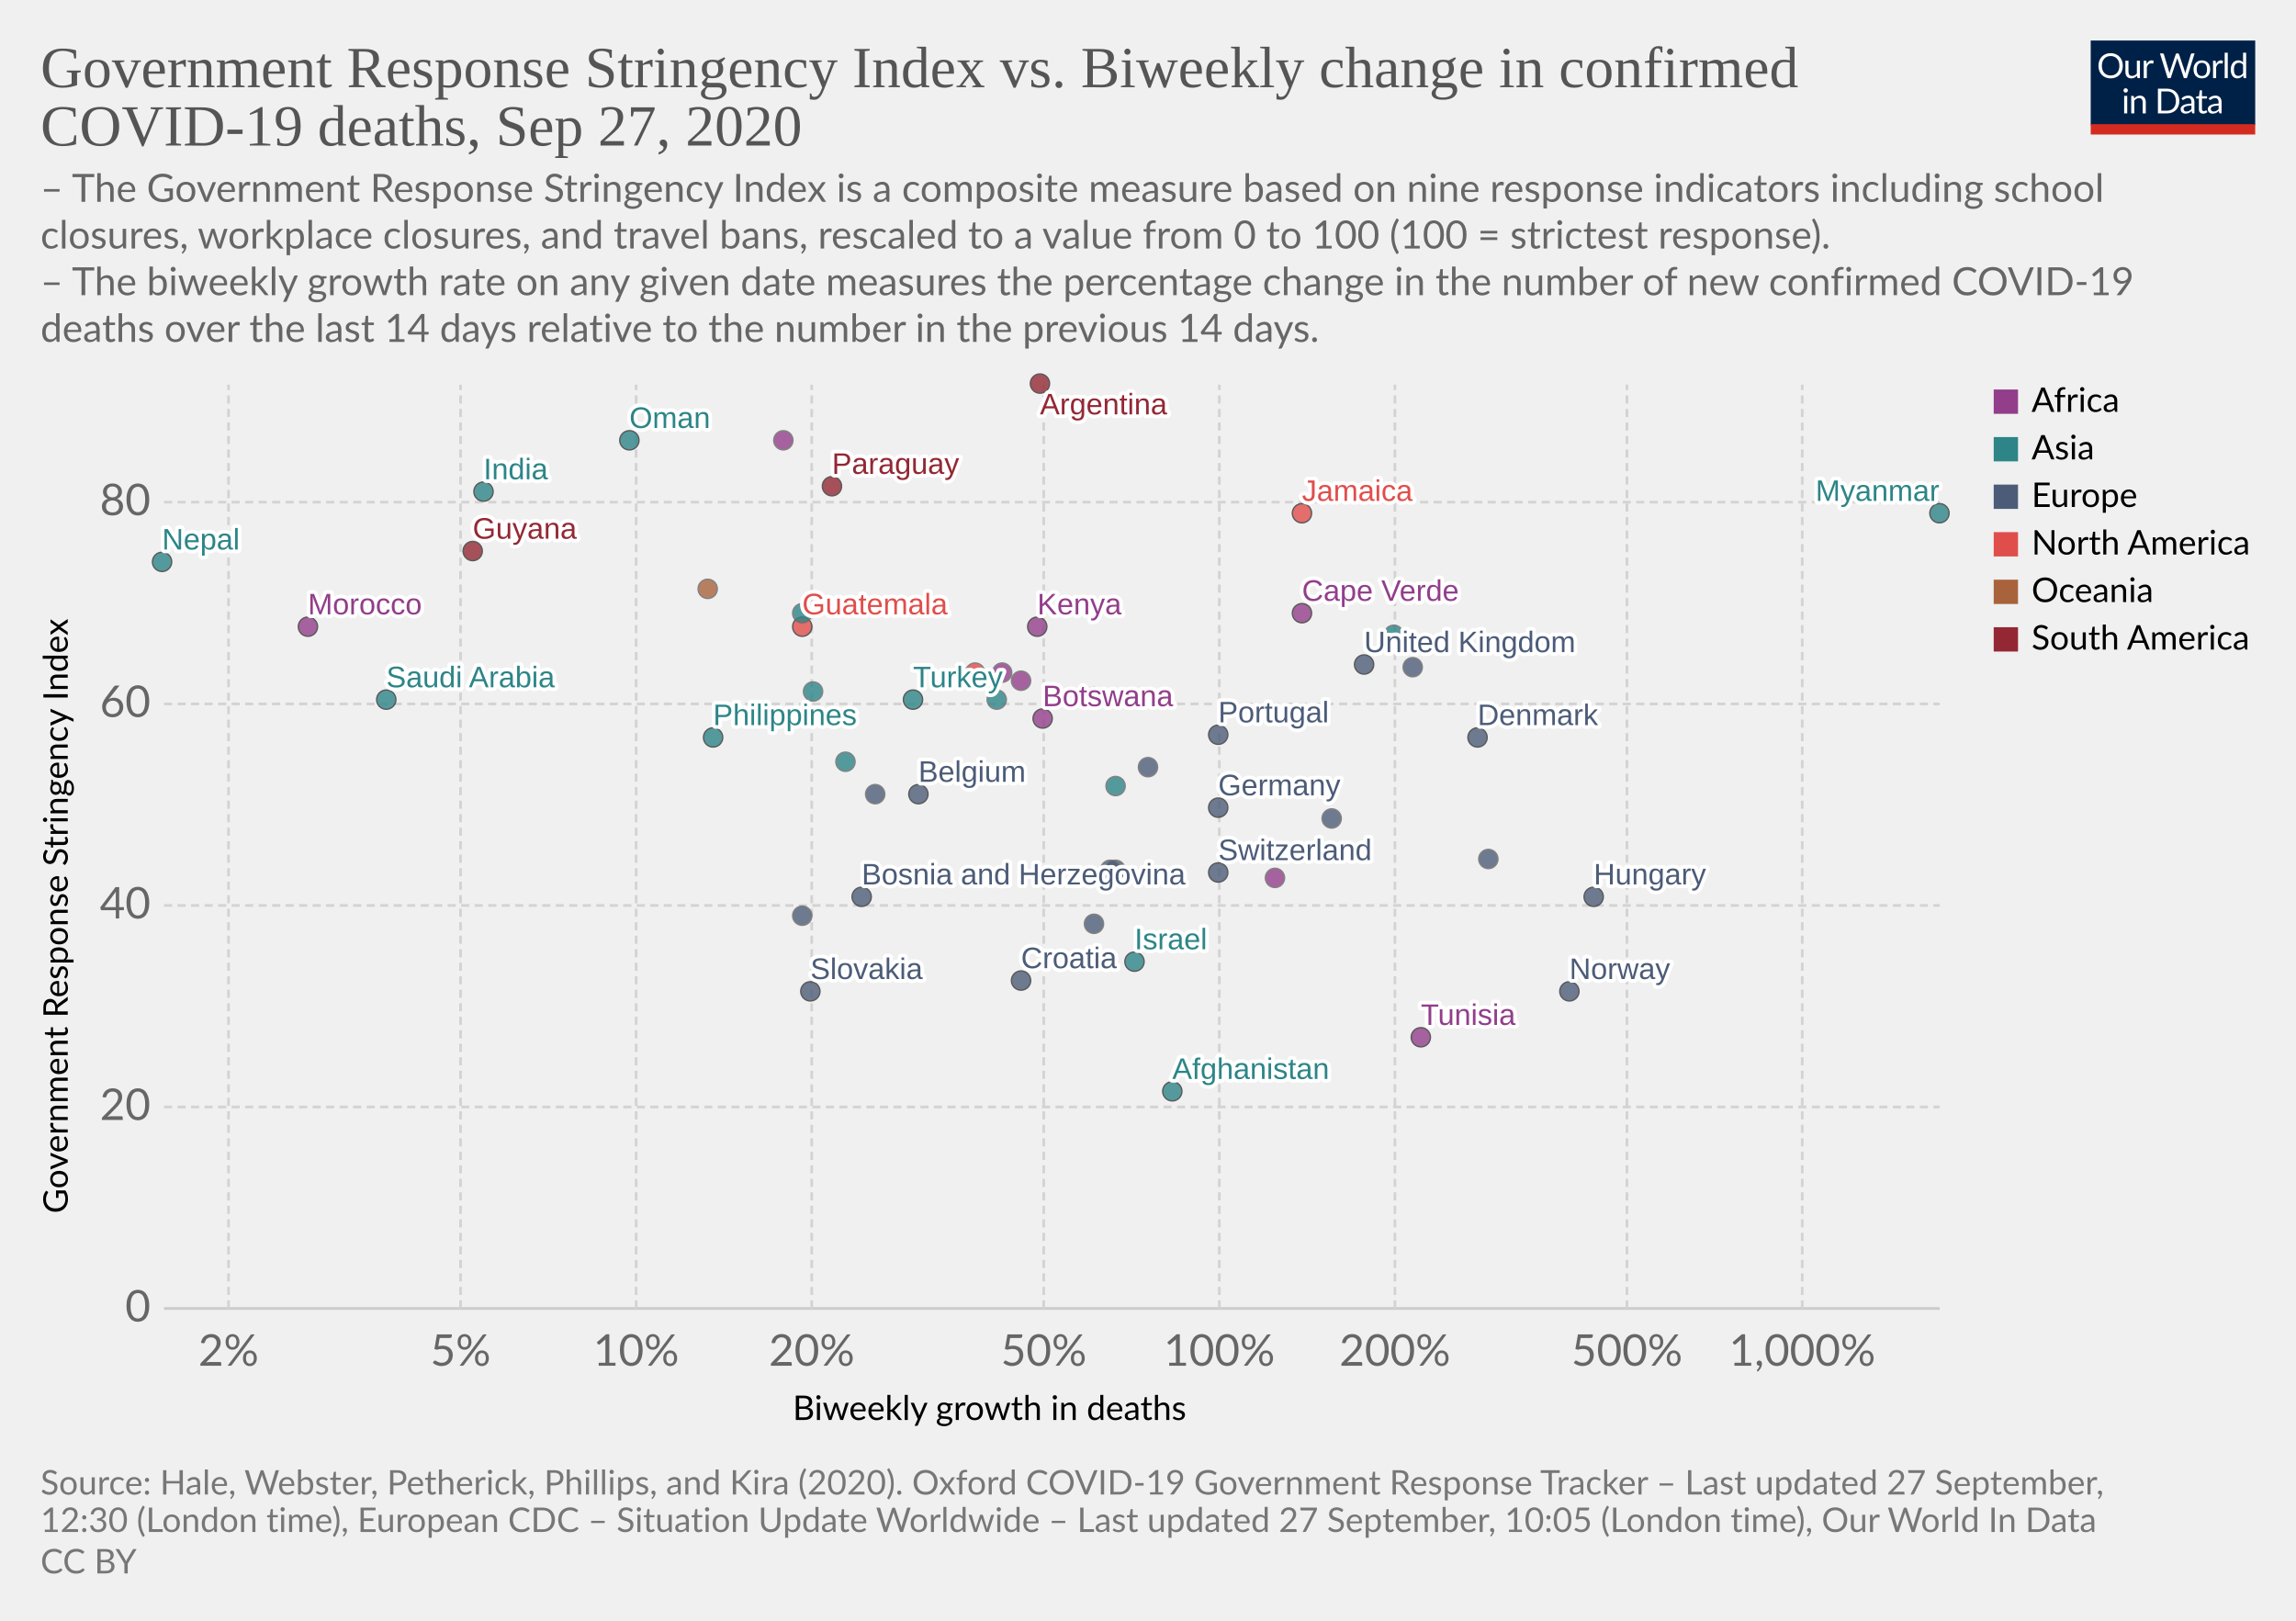
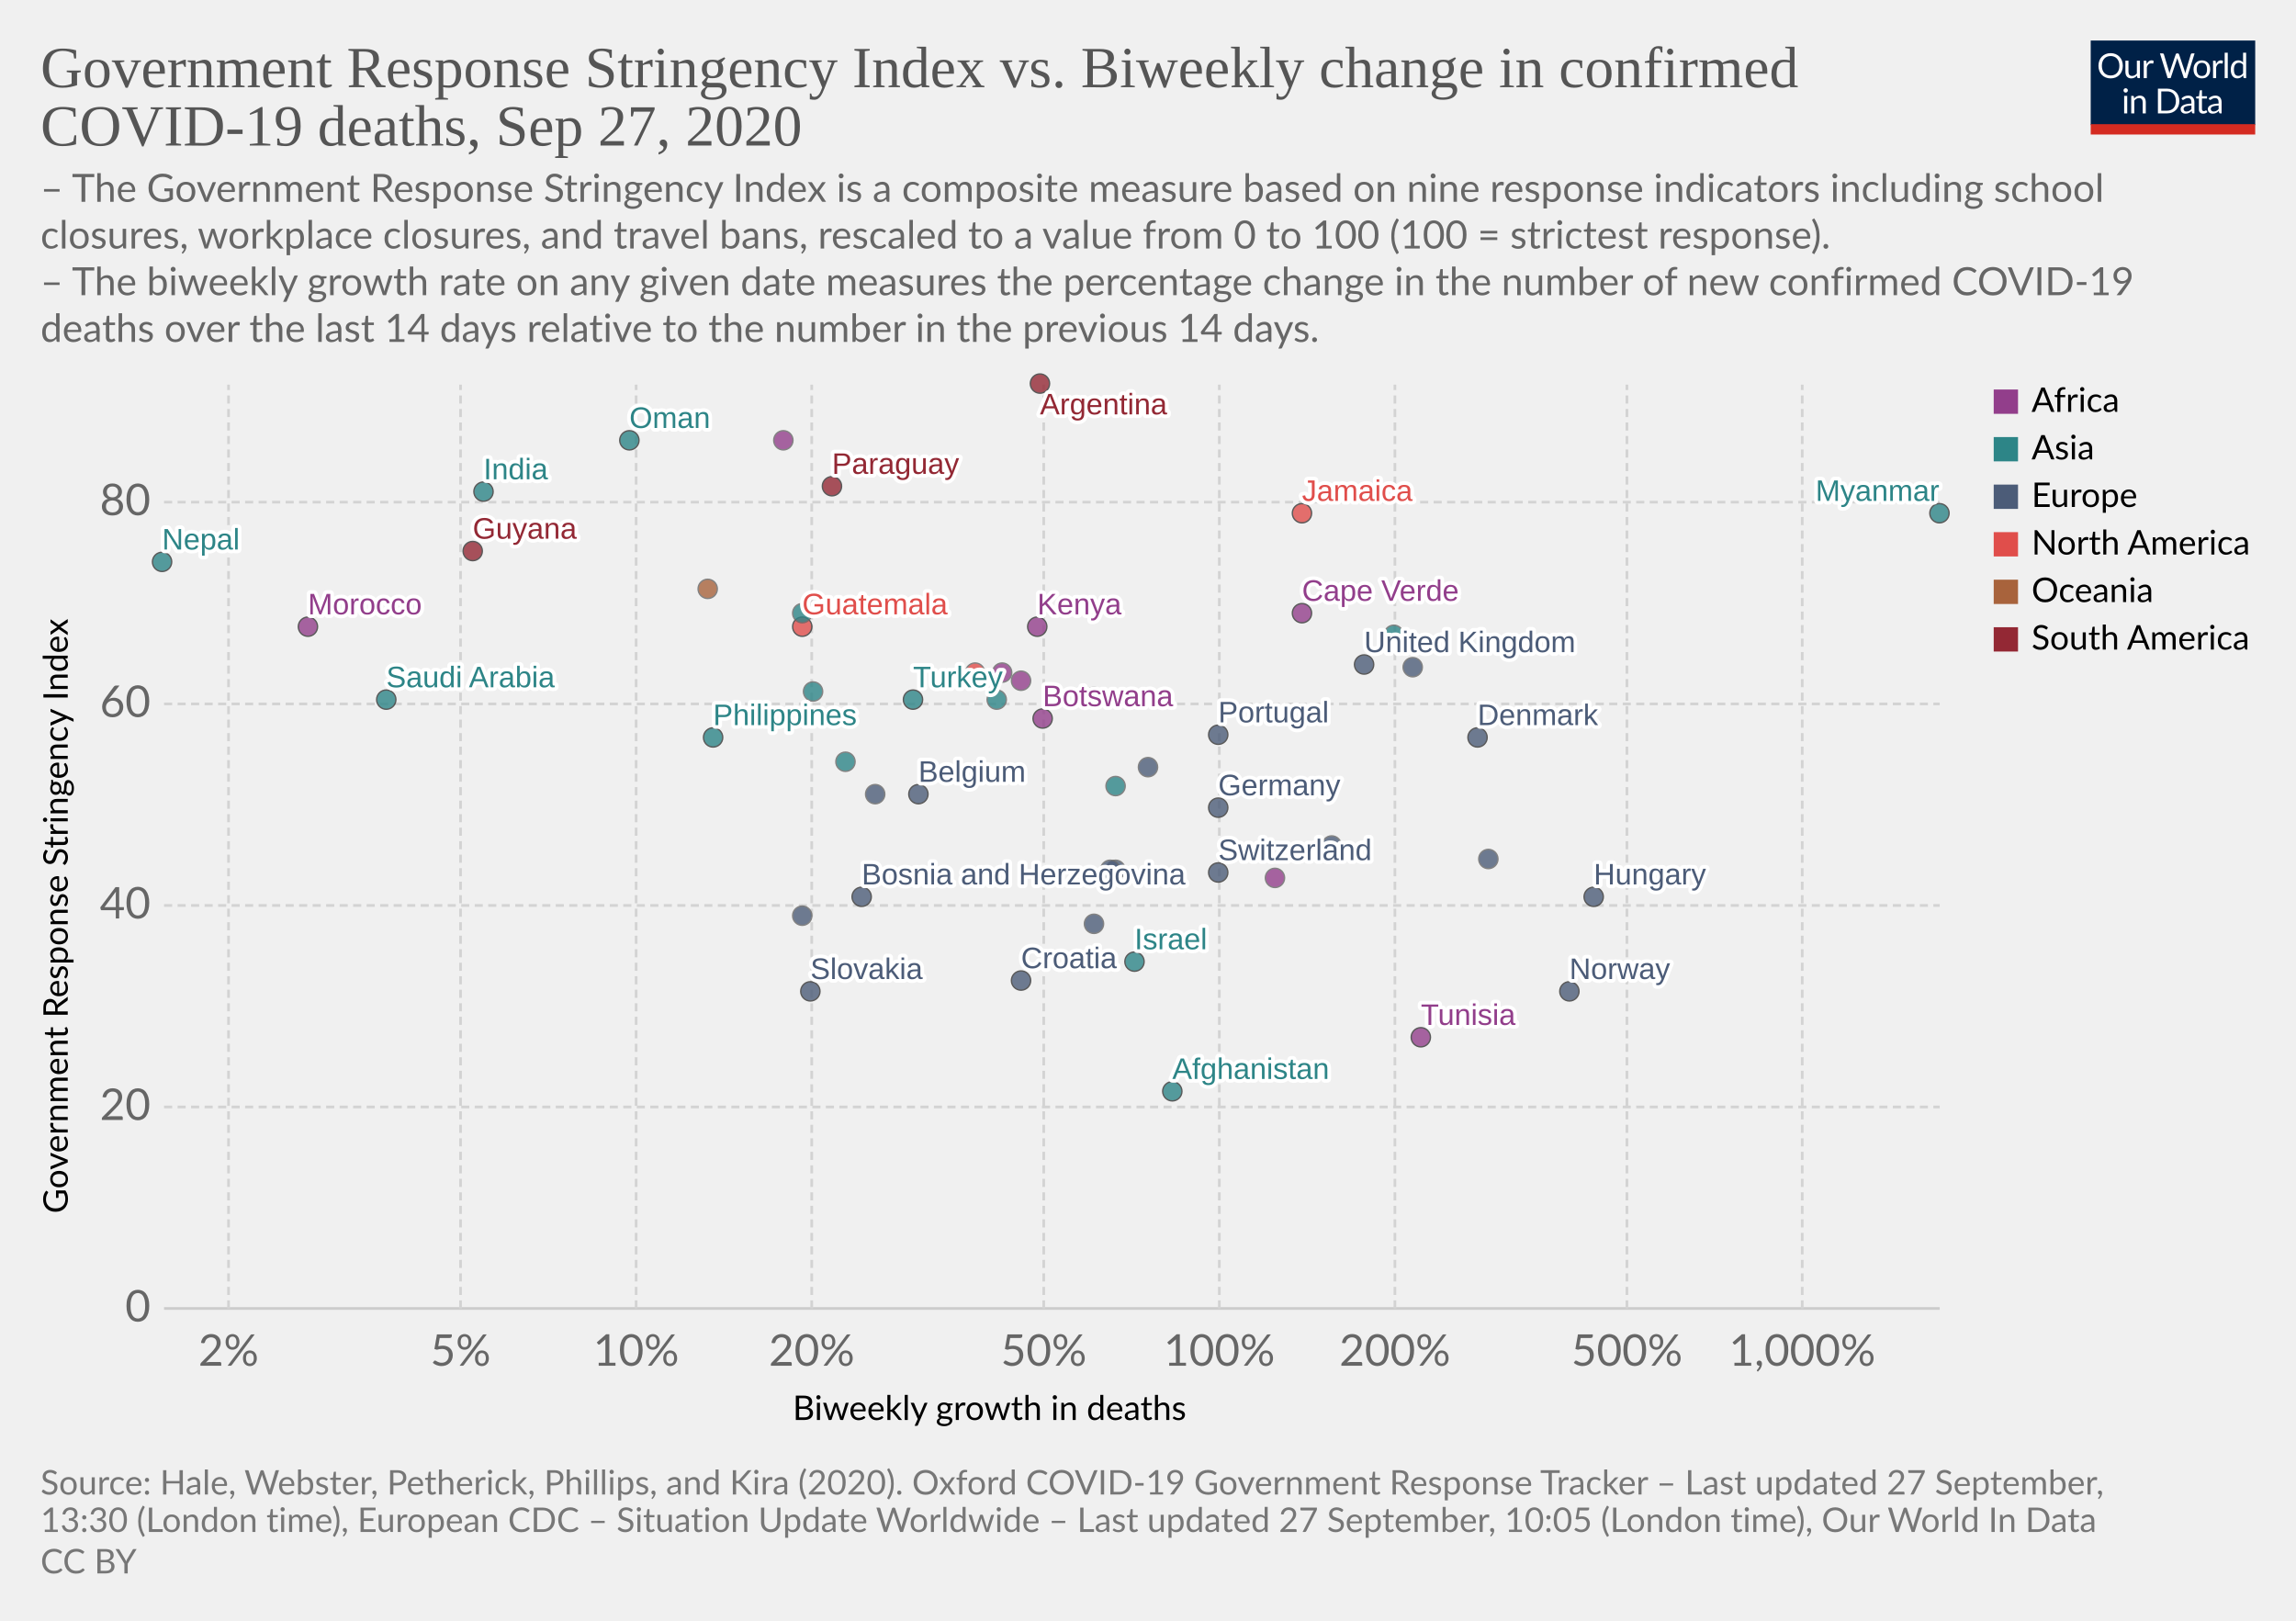
<svg xmlns="http://www.w3.org/2000/svg" version="1.1" style="background-color:#fff;-webkit-font-smoothing:antialiased" width="850" height="600" viewBox="0 0 850 600" font-family="Lato,'Helvetica Neue',Helvetica,Arial,sans-serif" font-size="18" text-rendering="optimizeLegibility">
  <g class="HeaderView">
    <g transform="matrix(.29 0 0 .29 774 15)">
      <svg width="210" height="120" viewBox="0 0 210 120" fill="none">
        <g clip-path="url(#clip0)">
          <path d="M0 0h210v107.89H0V0z" fill="#002147" />
          <path d="M40.98 32.25c0 2.36-.38 4.53-1.12 6.51a14.26 14.26 0 01-8.1 8.4c-1.9.78-4.02 1.17-6.34 1.17a16.6 16.6 0 01-6.33-1.17 14.31 14.31 0 01-8.08-8.4 18.29 18.29 0 01-1.12-6.51c0-2.36.38-4.53 1.12-6.5a14.32 14.32 0 018.07-8.44c1.92-.8 4.03-1.19 6.34-1.19 2.32 0 4.43.4 6.34 1.19 1.92.8 3.56 1.9 4.93 3.34a14.87 14.87 0 013.17 5.1 18.1 18.1 0 011.12 6.5zm-4.38 0c0-1.94-.26-3.68-.8-5.22a10.91 10.91 0 00-2.24-3.89 9.68 9.68 0 00-3.52-2.46 11.95 11.95 0 00-4.62-.86c-1.68 0-3.21.28-4.6.86a9.88 9.88 0 00-3.54 2.46 10.91 10.91 0 00-2.24 3.9c-.53 1.53-.8 3.27-.8 5.2 0 1.94.27 3.68.8 5.22a11.17 11.17 0 002.24 3.9 10.01 10.01 0 003.55 2.44c1.38.56 2.9.83 4.6.83 1.7 0 3.24-.27 4.61-.83a9.8 9.8 0 003.52-2.44 11.17 11.17 0 002.25-3.9c.53-1.54.8-3.28.8-5.21zm26.22-6.54V48H60.5c-.56 0-.9-.27-1.05-.81l-.31-2.4a12.45 12.45 0 01-3.26 2.6c-1.2.64-2.58.96-4.13.96-1.22 0-2.3-.2-3.24-.6a6.52 6.52 0 01-2.33-1.7 7.37 7.37 0 01-1.43-2.67c-.3-1.04-.46-2.2-.46-3.45V25.7h3.91v14.22c0 1.68.38 2.99 1.15 3.91.77.93 1.96 1.39 3.54 1.39 1.16 0 2.24-.27 3.23-.82a10.42 10.42 0 002.8-2.28V25.7h3.91zm8.61 4.47a9.94 9.94 0 012.6-3.56 5.64 5.64 0 013.76-1.3c.47 0 .92.05 1.34.15.44.1.83.27 1.17.49l-.3 2.92c-.09.37-.3.55-.66.55-.2 0-.5-.04-.9-.13a6.21 6.21 0 00-3.24.18c-.54.2-1.03.5-1.47.92-.42.4-.81.9-1.17 1.5-.33.58-.64 1.26-.92 2.02V48H67.7V25.71h2.25c.42 0 .72.08.88.25.16.16.27.44.33.83l.26 3.39zm61.16-13.7L122.75 48h-3.82l-7.99-24.05a21.95 21.95 0 01-.42-1.58 38.36 38.36 0 01-.44 1.58L102.05 48h-3.83L88.4 16.47h3.54c.38 0 .7.1.95.29.26.2.43.43.5.73l6.52 21.9c.1.4.2.83.28 1.28.1.46.2.94.29 1.46l.3-1.46c.12-.47.25-.9.38-1.27l7.41-21.91c.1-.25.26-.48.51-.69.27-.22.58-.33.95-.33h1.23c.38 0 .69.1.92.29.24.2.41.43.53.73l7.4 21.9a28.4 28.4 0 01.68 2.62 29.52 29.52 0 01.52-2.61l6.54-21.91c.07-.27.23-.5.48-.7.27-.21.58-.32.95-.32h3.32zm9.35 8.88c1.63 0 3.1.27 4.4.82a9.43 9.43 0 015.46 5.94c.5 1.4.74 2.98.74 4.73 0 1.76-.25 3.34-.74 4.75a9.43 9.43 0 01-5.46 5.92c-1.3.52-2.77.79-4.4.79-1.64 0-3.12-.27-4.44-.8a9.42 9.42 0 01-3.35-2.3c-.92-1-1.63-2.2-2.13-3.61-.49-1.41-.73-3-.73-4.75s.24-3.33.73-4.73c.5-1.43 1.2-2.64 2.13-3.63a9.4 9.4 0 013.35-2.31c1.32-.55 2.8-.82 4.44-.82zm0 19.89c2.2 0 3.84-.73 4.93-2.2 1.08-1.48 1.63-3.54 1.63-6.18 0-2.66-.55-4.72-1.63-6.2-1.09-1.49-2.73-2.23-4.93-2.23-1.12 0-2.09.2-2.93.57a5.7 5.7 0 00-2.06 1.65 7.5 7.5 0 00-1.24 2.67c-.26 1.04-.4 2.22-.4 3.54 0 2.64.55 4.7 1.64 6.18 1.1 1.47 2.76 2.2 4.99 2.2zm17.97-15.07a9.94 9.94 0 012.6-3.56 5.64 5.64 0 013.76-1.3c.47 0 .91.05 1.34.15.44.1.83.27 1.16.49l-.28 2.92c-.09.37-.31.55-.66.55-.2 0-.5-.04-.9-.13a6.2 6.2 0 00-3.24.18c-.54.2-1.03.5-1.47.92-.43.4-.82.9-1.17 1.5a13.1 13.1 0 00-.92 2.02V48h-3.94V25.71h2.24c.43 0 .72.08.88.25.17.16.28.44.33.83l.27 3.39zm15.04-14.59V48h-3.92V15.6h3.92zm19.55 15.43a6.22 6.22 0 00-2.38-2.05 6.7 6.7 0 00-2.86-.6c-2.07 0-3.66.75-4.77 2.23-1.12 1.48-1.68 3.6-1.68 6.33 0 1.46.13 2.7.38 3.74a7.29 7.29 0 001.1 2.56 4.35 4.35 0 001.78 1.45c.7.3 1.5.46 2.4.46 1.29 0 2.41-.3 3.36-.88a9.6 9.6 0 002.67-2.49V31.02zm3.91-15.43V48h-2.33c-.56 0-.9-.27-1.06-.81l-.35-2.71a12.13 12.13 0 01-3.25 2.77 8.28 8.28 0 01-4.23 1.06 7.31 7.31 0 01-6.14-2.9c-.73-.96-1.3-2.15-1.69-3.57a18.35 18.35 0 01.07-9.48 11.29 11.29 0 011.89-3.7 8.7 8.7 0 017.06-3.34 7.96 7.96 0 016.12 2.62V15.59h3.91zM46.61 70.71V93H42.7V70.71h3.91zm.84-7c0 .39-.08.75-.24 1.09a2.81 2.81 0 01-1.52 1.47 2.67 2.67 0 01-2.16 0 2.9 2.9 0 01-1.45-1.47 2.67 2.67 0 010-2.16c.15-.35.35-.65.6-.9.25-.27.53-.47.85-.62a2.67 2.67 0 012.16 0c.35.15.65.35.9.62.27.25.47.55.62.9.16.34.24.7.24 1.08zm7.97 10.24c.49-.54 1-1.04 1.54-1.48a9.85 9.85 0 013.66-1.84 8.96 8.96 0 015.43.35c.94.4 1.72.97 2.33 1.71a7.36 7.36 0 011.43 2.67c.32 1.04.49 2.19.49 3.45V93h-3.94V78.81c0-1.69-.4-3-1.17-3.92-.76-.93-1.93-1.4-3.5-1.4a6.6 6.6 0 00-3.25.83c-1 .56-1.92 1.31-2.77 2.27V93h-3.94V70.71h2.35c.56 0 .9.28 1.04.82l.3 2.42zm57.7 3.3c0 2.36-.37 4.5-1.11 6.44a14.3 14.3 0 01-3.17 4.98 14.1 14.1 0 01-4.93 3.2c-1.9.76-4.02 1.13-6.33 1.13H85.8V61.47h11.77c2.31 0 4.42.39 6.33 1.15a13.8 13.8 0 018.1 8.18 17.75 17.75 0 011.12 6.45zm-4.37 0c0-1.94-.26-3.67-.8-5.2a10.94 10.94 0 00-2.23-3.87 9.57 9.57 0 00-3.53-2.42 12.23 12.23 0 00-4.61-.83h-7.5v24.62h7.5c1.7 0 3.24-.28 4.61-.84a9.7 9.7 0 003.53-2.4 10.94 10.94 0 002.24-3.87c.53-1.53.8-3.26.8-5.2zm19.8 5.72c-1.8.06-3.34.2-4.62.44-1.26.22-2.3.51-3.1.88-.8.36-1.37.8-1.74 1.3-.35.5-.53 1.05-.53 1.67 0 .58.1 1.1.3 1.52a3 3 0 00.76 1.05c.34.27.73.46 1.17.6.45.11.94.17 1.45.17a7.28 7.28 0 003.5-.81 11.95 11.95 0 002.82-2.2v-4.62zm-12.65-9.11a12.73 12.73 0 013.98-2.66c1.43-.59 3-.88 4.73-.88 1.25 0 2.36.2 3.33.61a6.81 6.81 0 013.94 4.38c.33 1.04.5 2.19.5 3.43V93h-1.74a1.8 1.8 0 01-.88-.18c-.2-.13-.36-.38-.48-.74l-.44-2.12c-.59.55-1.16 1.03-1.72 1.46a9.48 9.48 0 01-3.74 1.7c-.69.15-1.46.23-2.3.23-.87 0-1.69-.12-2.45-.35a5.34 5.34 0 01-3.34-2.93 6.64 6.64 0 01-.49-2.64c0-.88.25-1.72.73-2.53a6.33 6.33 0 012.35-2.17c1.09-.63 2.5-1.15 4.25-1.54 1.75-.41 3.89-.65 6.42-.7v-1.75c0-1.73-.37-3.03-1.12-3.91-.75-.9-1.84-1.34-3.28-1.34-.97 0-1.78.12-2.44.37-.64.23-1.2.5-1.7.81l-1.23.82c-.33.23-.67.35-1 .35-.27 0-.5-.07-.69-.2a2.1 2.1 0 01-.48-.53l-.7-1.25zm27.67 19.5c-1.76 0-3.12-.5-4.07-1.48-.94-.98-1.41-2.4-1.41-4.25V74h-2.68a.9.9 0 01-.6-.2c-.16-.14-.24-.36-.24-.66v-1.56l3.65-.46.9-6.89a.9.9 0 01.29-.52.88.88 0 01.62-.22H142v7.67h6.44V74H142v13.38c0 .94.22 1.63.68 2.09.45.45 1.04.68 1.76.68a3.21 3.21 0 001.85-.53l.55-.35c.16-.12.3-.18.41-.18.2 0 .4.13.55.38l1.15 1.87a7.45 7.45 0 01-2.44 1.5c-.96.35-1.94.52-2.95.52zm19.68-10.4c-1.8.07-3.34.21-4.62.45-1.26.22-2.3.51-3.1.88-.8.36-1.37.8-1.74 1.3-.35.5-.53 1.05-.53 1.67 0 .58.1 1.1.3 1.52.18.42.44.77.76 1.05.34.27.73.46 1.17.6.45.11.94.17 1.45.17a7.3 7.3 0 003.5-.81 12.04 12.04 0 002.82-2.2v-4.62zm-12.65-9.1a12.72 12.72 0 013.99-2.66c1.42-.59 3-.88 4.72-.88 1.25 0 2.36.2 3.33.61a6.81 6.81 0 013.94 4.38c.33 1.04.5 2.19.5 3.43V93h-1.74a1.8 1.8 0 01-.88-.18c-.2-.13-.36-.38-.48-.74l-.44-2.12c-.59.55-1.16 1.03-1.72 1.46a9.48 9.48 0 01-3.74 1.7c-.69.15-1.46.23-2.3.23-.87 0-1.69-.12-2.45-.35a5.33 5.33 0 01-3.34-2.93 6.62 6.62 0 01-.49-2.64c0-.88.25-1.72.73-2.53a6.33 6.33 0 012.35-2.17c1.09-.63 2.5-1.15 4.25-1.54a31.2 31.2 0 016.42-.7v-1.75c0-1.73-.37-3.03-1.12-3.91-.75-.9-1.84-1.34-3.28-1.34-.97 0-1.78.12-2.44.37-.64.23-1.2.5-1.7.81-.46.3-.87.57-1.22.82-.34.23-.68.35-1.02.35-.26 0-.49-.07-.68-.2a1.88 1.88 0 01-.48-.53l-.7-1.25z" fill="#fff" />
          <path fill="#D42B21" d="M0 106.79h210V120H0z" />
        </g>
        <defs>
          <clipPath id="clip0">
            <path fill="#fff" d="M0 0h210v120H0z" />
          </clipPath>
        </defs>
      </svg>
    </g>
    <a href="https://ourworldindata.org/grapher/stringency-index-vs-biweekly-covid-deaths?time=latest" target="_blank" font-family="&quot;Playfair Display&quot;,Georgia,&quot;Times New Roman&quot;,serif">
      <text font-size="21.6" x="15" y="32.3" fill="#555">
        <tspan x="15" y="32.28">Government Response Stringency Index vs. Biweekly change in confirmed</tspan>
        <tspan x="15" y="53.88">COVID-19 deaths, Sep 27, 2020</tspan>
      </text>
    </a>
    <text font-size="14.4" x="15" y="74.7" fill="#666">
      <tspan x="15" y="74.72">– The Government Response Stringency Index is a composite measure based on nine response indicators including school</tspan>
      <tspan x="15" y="92">closures, workplace closures, and travel bans, rescaled to a value from 0 to 100 (100 = strictest response).</tspan>
      <tspan x="15" y="109.28"> – The biweekly growth rate on any given date measures the percentage change in the number of new confirmed COVID-19</tspan>
      <tspan x="15" y="126.56">deaths over the last 14 days relative to the number in the previous 14 days.</tspan>
    </text>
  </g>
  <g class="ScatterPlot">
    <g class="DualAxisView">
      <g class="HorizontalAxis">
        <text font-size="12.6" x="293.5" y="525.7">
          <tspan x="293.47" y="525.68">Biweekly growth in deaths</tspan>
        </text>
        <text x="84.6" y="505.6" fill="#666" text-anchor="middle" font-size="16.2">2%</text>
        <text x="170.5" y="505.6" fill="#666" text-anchor="middle" font-size="16.2">5%</text>
        <text x="235.5" y="505.6" fill="#666" text-anchor="middle" font-size="16.2">10%</text>
        <text x="300.5" y="505.6" fill="#666" text-anchor="middle" font-size="16.2">20%</text>
        <text x="386.4" y="505.6" fill="#666" text-anchor="middle" font-size="16.2">50%</text>
        <text x="451.4" y="505.6" fill="#666" text-anchor="middle" font-size="16.2">100%</text>
        <text x="516.4" y="505.6" fill="#666" text-anchor="middle" font-size="16.2">200%</text>
        <text x="602.3" y="505.6" fill="#666" text-anchor="middle" font-size="16.2">500%</text>
        <text x="667.2" y="505.6" fill="#666" text-anchor="middle" font-size="16.2">1,000%</text>
      </g>
      <g class="VerticalAxis">
        <text font-size="12.6" x="-449.2" y="25.1" transform="rotate(-90)">
          <tspan x="-449.2" y="25.08">Government Response Stringency Index</tspan>
        </text>
        <text x="55.74" y="484.4" fill="#666" dominant-baseline="middle" text-anchor="end" font-size="16.2">0</text>
        <text x="55.74" y="409.8" fill="#666" dominant-baseline="middle" text-anchor="end" font-size="16.2">20</text>
        <text x="55.74" y="335.2" fill="#666" dominant-baseline="middle" text-anchor="end" font-size="16.2">40</text>
        <text x="55.74" y="260.6" fill="#666" dominant-baseline="middle" text-anchor="end" font-size="16.2">60</text>
        <text x="55.74" y="185.9" fill="#666" dominant-baseline="middle" text-anchor="end" font-size="16.2">80</text>
      </g>
      <g class="AxisGridLines horizontalLines">
        <path stroke="#ccc" d="M60.74 484.4h657.35" />
        <path stroke="#d3d3d3" stroke-dasharray="3,2" d="M60.74 409.8h657.35M60.74 335.2h657.35M60.74 260.6h657.35M60.74 185.9h657.35" />
      </g>
      <g class="AxisGridLines verticalLines" stroke="#d3d3d3" stroke-dasharray="3,2">
        <path d="M84.6 484.4v-342M170.5 484.4v-342M235.5 484.4v-342M300.5 484.4v-342M386.4 484.4v-342M451.4 484.4v-342M516.4 484.4v-342M602.3 484.4v-342M667.2 484.4v-342" />
      </g>
    </g>
    <g class="PointsWithLabels clickable" clip-path="url(#a)" font-family="Arial, sans-serif">
      <path fill="rgba(255,255,255,0)" d="M60.74 142.4h657.35v342H60.74z" />
      <defs>
        <clipPath id="a">
          <path d="M50.74 132.4h677.35v362H50.74z" />
        </clipPath>
      </defs>
      <g class="key-Afghanistan_0">
        <circle cx="434" cy="404" r="3.57" fill="#2D8587" opacity=".8" stroke="#333" stroke-width=".5" />
      </g>
      <g class="key-Argentina_0">
        <circle cx="385" cy="142" r="3.57" fill="#932834" opacity=".8" stroke="#333" stroke-width=".5" />
      </g>
      <g class="key-Belgium_0">
        <circle cx="340" cy="294" r="3.57" fill="#4C5C78" opacity=".8" stroke="#333" stroke-width=".5" />
      </g>
      <g class="key-Botswana_0">
        <circle cx="386" cy="266" r="3.57" fill="#923E8B" opacity=".8" stroke="#333" stroke-width=".5" />
      </g>
      <g class="key-Canada_0">
        <circle cx="405" cy="258" r="3.57" fill="#E04E4B" opacity=".8" stroke="#666" stroke-width=".5" />
      </g>
      <g class="key-Switzerland_0">
        <circle cx="451" cy="323" r="3.57" fill="#4C5C78" opacity=".8" stroke="#333" stroke-width=".5" />
      </g>
      <g class="key-Costa-Rica_0">
        <circle cx="361" cy="249" r="3.57" fill="#E04E4B" opacity=".8" stroke="#666" stroke-width=".5" />
      </g>
      <g class="key-Swaziland_0">
        <circle cx="371" cy="249" r="3.57" fill="#923E8B" opacity=".8" stroke="#666" stroke-width=".5" />
      </g>
      <g class="key-Democratic-Republic-of-Congo_0">
        <circle cx="472" cy="325" r="3.57" fill="#923E8B" opacity=".8" stroke="#666" stroke-width=".5" />
      </g>
      <g class="key-Morocco_0">
        <circle cx="114" cy="232" r="3.57" fill="#923E8B" opacity=".8" stroke="#333" stroke-width=".5" />
      </g>
      <g class="key-Saudi-Arabia_0">
        <circle cx="143" cy="259" r="3.57" fill="#2D8587" opacity=".8" stroke="#333" stroke-width=".5" />
      </g>
      <g class="key-Tunisia_0">
        <circle cx="526" cy="384" r="3.57" fill="#923E8B" opacity=".8" stroke="#333" stroke-width=".5" />
      </g>
      <g class="key-Bosnia-and-Herzegovina_0">
        <circle cx="319" cy="332" r="3.57" fill="#4C5C78" opacity=".8" stroke="#333" stroke-width=".5" />
      </g>
      <g class="key-Moldova_0">
        <circle cx="324" cy="294" r="3.57" fill="#4C5C78" opacity=".8" stroke="#666" stroke-width=".5" />
      </g>
      <g class="key-Paraguay_0">
        <circle cx="308" cy="180" r="3.57" fill="#932834" opacity=".8" stroke="#333" stroke-width=".5" />
      </g>
      <g class="key-Germany_0">
        <circle cx="451" cy="299" r="3.57" fill="#4C5C78" opacity=".8" stroke="#333" stroke-width=".5" />
      </g>
      <g class="key-Denmark_0">
        <circle cx="547" cy="273" r="3.57" fill="#4C5C78" opacity=".8" stroke="#333" stroke-width=".5" />
      </g>
      <g class="key-France_0">
-         <circle cx="493" cy="303" r="3.57" fill="#4C5C78" opacity=".8" stroke="#666" stroke-width=".5" />
+         <circle cx="493" cy="313" r="3.57" fill="#4C5C78" opacity=".8" stroke="#666" stroke-width=".5" />
      </g>
      <g class="key-United-Kingdom_0">
        <circle cx="505" cy="246" r="3.57" fill="#4C5C78" opacity=".8" stroke="#333" stroke-width=".5" />
      </g>
      <g class="key-Greece_0">
        <circle cx="425" cy="284" r="3.57" fill="#4C5C78" opacity=".8" stroke="#666" stroke-width=".5" />
      </g>
      <g class="key-Guatemala_0">
        <circle cx="297" cy="232" r="3.57" fill="#E04E4B" opacity=".8" stroke="#333" stroke-width=".5" />
      </g>
      <g class="key-Guyana_0">
        <circle cx="175" cy="204" r="3.57" fill="#932834" opacity=".8" stroke="#333" stroke-width=".5" />
      </g>
      <g class="key-Croatia_0">
        <circle cx="378" cy="363" r="3.57" fill="#4C5C78" opacity=".8" stroke="#333" stroke-width=".5" />
      </g>
      <g class="key-Hungary_0">
        <circle cx="590" cy="332" r="3.57" fill="#4C5C78" opacity=".8" stroke="#333" stroke-width=".5" />
      </g>
      <g class="key-Indonesia_0">
        <circle cx="297" cy="227" r="3.57" fill="#2D8587" opacity=".8" stroke="#666" stroke-width=".5" />
      </g>
      <g class="key-India_0">
        <circle cx="179" cy="182" r="3.57" fill="#2D8587" opacity=".8" stroke="#333" stroke-width=".5" />
      </g>
      <g class="key-Ireland_0">
        <circle cx="523" cy="247" r="3.57" fill="#4C5C78" opacity=".8" stroke="#666" stroke-width=".5" />
      </g>
      <g class="key-Iran_0">
        <circle cx="369" cy="259" r="3.57" fill="#2D8587" opacity=".8" stroke="#666" stroke-width=".5" />
      </g>
      <g class="key-Philippines_0">
        <circle cx="264" cy="273" r="3.57" fill="#2D8587" opacity=".8" stroke="#333" stroke-width=".5" />
      </g>
      <g class="key-Poland_0">
        <circle cx="405" cy="342" r="3.57" fill="#4C5C78" opacity=".8" stroke="#666" stroke-width=".5" />
      </g>
      <g class="key-Portugal_0">
        <circle cx="451" cy="272" r="3.57" fill="#4C5C78" opacity=".8" stroke="#333" stroke-width=".5" />
      </g>
      <g class="key-Russia_0">
        <circle cx="297" cy="339" r="3.57" fill="#4C5C78" opacity=".8" stroke="#666" stroke-width=".5" />
      </g>
      <g class="key-Slovakia_0">
        <circle cx="300" cy="367" r="3.57" fill="#4C5C78" opacity=".8" stroke="#333" stroke-width=".5" />
      </g>
      <g class="key-Slovenia_0">
        <circle cx="413" cy="322" r="3.57" fill="#4C5C78" opacity=".8" stroke="#666" stroke-width=".5" />
      </g>
      <g class="key-Guam_0">
        <circle cx="262" cy="218" r="3.57" fill="#A8633C" opacity=".8" stroke="#666" stroke-width=".5" />
      </g>
      <g class="key-Cape-Verde_0">
        <circle cx="482" cy="227" r="3.57" fill="#923E8B" opacity=".8" stroke="#333" stroke-width=".5" />
      </g>
      <g class="key-Mozambique_0">
        <circle cx="378" cy="252" r="3.57" fill="#923E8B" opacity=".8" stroke="#666" stroke-width=".5" />
      </g>
      <g class="key-Libya_0">
        <circle cx="290" cy="163" r="3.57" fill="#923E8B" opacity=".8" stroke="#666" stroke-width=".5" />
      </g>
      <g class="key-Israel_0">
        <circle cx="420" cy="356" r="3.57" fill="#2D8587" opacity=".8" stroke="#333" stroke-width=".5" />
      </g>
      <g class="key-Italy_0">
        <circle cx="411" cy="322" r="3.57" fill="#4C5C78" opacity=".8" stroke="#666" stroke-width=".5" />
      </g>
      <g class="key-Jordan_0">
        <circle cx="516" cy="235" r="3.57" fill="#2D8587" opacity=".8" stroke="#666" stroke-width=".5" />
      </g>
      <g class="key-Kenya_0">
        <circle cx="384" cy="232" r="3.57" fill="#923E8B" opacity=".8" stroke="#333" stroke-width=".5" />
      </g>
      <g class="key-South-Korea_0">
        <circle cx="313" cy="282" r="3.57" fill="#2D8587" opacity=".8" stroke="#666" stroke-width=".5" />
      </g>
      <g class="key-Lebanon_0">
        <circle cx="301" cy="256" r="3.57" fill="#2D8587" opacity=".8" stroke="#666" stroke-width=".5" />
      </g>
      <g class="key-Myanmar_0">
        <circle cx="718" cy="190" r="3.57" fill="#2D8587" opacity=".8" stroke="#333" stroke-width=".5" />
      </g>
      <g class="key-Malaysia_0">
        <circle cx="413" cy="291" r="3.57" fill="#2D8587" opacity=".8" stroke="#666" stroke-width=".5" />
      </g>
      <g class="key-Netherlands_0">
        <circle cx="551" cy="318" r="3.57" fill="#4C5C78" opacity=".8" stroke="#666" stroke-width=".5" />
      </g>
      <g class="key-Norway_0">
        <circle cx="581" cy="367" r="3.57" fill="#4C5C78" opacity=".8" stroke="#333" stroke-width=".5" />
      </g>
      <g class="key-Nepal_0">
        <circle cx="60" cy="208" r="3.57" fill="#2D8587" opacity=".8" stroke="#333" stroke-width=".5" />
      </g>
      <g class="key-Oman_0">
        <circle cx="233" cy="163" r="3.57" fill="#2D8587" opacity=".8" stroke="#333" stroke-width=".5" />
      </g>
      <g class="key-Jamaica_0">
        <circle cx="482" cy="190" r="3.57" fill="#E04E4B" opacity=".8" stroke="#333" stroke-width=".5" />
      </g>
      <g class="key-Turkey_0">
        <circle cx="338" cy="259" r="3.57" fill="#2D8587" opacity=".8" stroke="#333" stroke-width=".5" />
      </g>
      <g class="backgroundLabels" fill="#333" font-size="11" font-weight="400">
        <text x="434" y="399.43" fill="#fff" stroke="#fff" stroke-linecap="round" stroke-linejoin="round" stroke-width=".25em">Afghanistan</text>
        <text x="434" y="399.43" fill="#2D8587">Afghanistan</text>
        <text x="385" y="153.4" fill="#fff" stroke="#fff" stroke-linecap="round" stroke-linejoin="round" stroke-width=".25em">Argentina</text>
        <text x="385" y="153.4" fill="#932834">Argentina</text>
        <text x="340" y="289.43" fill="#fff" stroke="#fff" stroke-linecap="round" stroke-linejoin="round" stroke-width=".25em">Belgium</text>
        <text x="340" y="289.43" fill="#4C5C78">Belgium</text>
        <text x="386" y="261.43" fill="#fff" stroke="#fff" stroke-linecap="round" stroke-linejoin="round" stroke-width=".25em">Botswana</text>
        <text x="386" y="261.43" fill="#923E8B">Botswana</text>
        <text x="451" y="318.43" fill="#fff" stroke="#fff" stroke-linecap="round" stroke-linejoin="round" stroke-width=".25em">Switzerland</text>
        <text x="451" y="318.43" fill="#4C5C78">Switzerland</text>
        <text x="114" y="227.43" fill="#fff" stroke="#fff" stroke-linecap="round" stroke-linejoin="round" stroke-width=".25em">Morocco</text>
        <text x="114" y="227.43" fill="#923E8B">Morocco</text>
        <text x="143" y="254.43" fill="#fff" stroke="#fff" stroke-linecap="round" stroke-linejoin="round" stroke-width=".25em">Saudi Arabia</text>
        <text x="143" y="254.43" fill="#2D8587">Saudi Arabia</text>
        <text x="526" y="379.43" fill="#fff" stroke="#fff" stroke-linecap="round" stroke-linejoin="round" stroke-width=".25em">Tunisia</text>
        <text x="526" y="379.43" fill="#923E8B">Tunisia</text>
        <text x="319" y="327.43" fill="#fff" stroke="#fff" stroke-linecap="round" stroke-linejoin="round" stroke-width=".25em">Bosnia and Herzegovina</text>
        <text x="319" y="327.43" fill="#4C5C78">Bosnia and Herzegovina</text>
        <text x="308" y="175.43" fill="#fff" stroke="#fff" stroke-linecap="round" stroke-linejoin="round" stroke-width=".25em">Paraguay</text>
        <text x="308" y="175.43" fill="#932834">Paraguay</text>
        <text x="451" y="294.43" fill="#fff" stroke="#fff" stroke-linecap="round" stroke-linejoin="round" stroke-width=".25em">Germany</text>
        <text x="451" y="294.43" fill="#4C5C78">Germany</text>
        <text x="547" y="268.43" fill="#fff" stroke="#fff" stroke-linecap="round" stroke-linejoin="round" stroke-width=".25em">Denmark</text>
        <text x="547" y="268.43" fill="#4C5C78">Denmark</text>
        <text x="505" y="241.43" fill="#fff" stroke="#fff" stroke-linecap="round" stroke-linejoin="round" stroke-width=".25em">United Kingdom</text>
        <text x="505" y="241.43" fill="#4C5C78">United Kingdom</text>
        <text x="297" y="227.43" fill="#fff" stroke="#fff" stroke-linecap="round" stroke-linejoin="round" stroke-width=".25em">Guatemala</text>
        <text x="297" y="227.43" fill="#E04E4B">Guatemala</text>
        <text x="175" y="199.43" fill="#fff" stroke="#fff" stroke-linecap="round" stroke-linejoin="round" stroke-width=".25em">Guyana</text>
        <text x="175" y="199.43" fill="#932834">Guyana</text>
        <text x="378" y="358.43" fill="#fff" stroke="#fff" stroke-linecap="round" stroke-linejoin="round" stroke-width=".25em">Croatia</text>
        <text x="378" y="358.43" fill="#4C5C78">Croatia</text>
        <text x="590" y="327.43" fill="#fff" stroke="#fff" stroke-linecap="round" stroke-linejoin="round" stroke-width=".25em">Hungary</text>
        <text x="590" y="327.43" fill="#4C5C78">Hungary</text>
        <text x="179" y="177.43" fill="#fff" stroke="#fff" stroke-linecap="round" stroke-linejoin="round" stroke-width=".25em">India</text>
        <text x="179" y="177.43" fill="#2D8587">India</text>
        <text x="264" y="268.43" fill="#fff" stroke="#fff" stroke-linecap="round" stroke-linejoin="round" stroke-width=".25em">Philippines</text>
        <text x="264" y="268.43" fill="#2D8587">Philippines</text>
        <text x="451" y="267.43" fill="#fff" stroke="#fff" stroke-linecap="round" stroke-linejoin="round" stroke-width=".25em">Portugal</text>
        <text x="451" y="267.43" fill="#4C5C78">Portugal</text>
        <text x="300" y="362.43" fill="#fff" stroke="#fff" stroke-linecap="round" stroke-linejoin="round" stroke-width=".25em">Slovakia</text>
        <text x="300" y="362.43" fill="#4C5C78">Slovakia</text>
        <text x="482" y="222.43" fill="#fff" stroke="#fff" stroke-linecap="round" stroke-linejoin="round" stroke-width=".25em">Cape Verde</text>
        <text x="482" y="222.43" fill="#923E8B">Cape Verde</text>
        <text x="420" y="351.43" fill="#fff" stroke="#fff" stroke-linecap="round" stroke-linejoin="round" stroke-width=".25em">Israel</text>
        <text x="420" y="351.43" fill="#2D8587">Israel</text>
        <text x="384" y="227.43" fill="#fff" stroke="#fff" stroke-linecap="round" stroke-linejoin="round" stroke-width=".25em">Kenya</text>
        <text x="384" y="227.43" fill="#923E8B">Kenya</text>
        <text x="672.13" y="185.43" fill="#fff" stroke="#fff" stroke-linecap="round" stroke-linejoin="round" stroke-width=".25em">Myanmar</text>
        <text x="672.13" y="185.43" fill="#2D8587">Myanmar</text>
        <text x="581" y="362.43" fill="#fff" stroke="#fff" stroke-linecap="round" stroke-linejoin="round" stroke-width=".25em">Norway</text>
        <text x="581" y="362.43" fill="#4C5C78">Norway</text>
        <text x="60" y="203.43" fill="#fff" stroke="#fff" stroke-linecap="round" stroke-linejoin="round" stroke-width=".25em">Nepal</text>
        <text x="60" y="203.43" fill="#2D8587">Nepal</text>
        <text x="233" y="158.43" fill="#fff" stroke="#fff" stroke-linecap="round" stroke-linejoin="round" stroke-width=".25em">Oman</text>
        <text x="233" y="158.43" fill="#2D8587">Oman</text>
        <text x="482" y="185.43" fill="#fff" stroke="#fff" stroke-linecap="round" stroke-linejoin="round" stroke-width=".25em">Jamaica</text>
        <text x="482" y="185.43" fill="#E04E4B">Jamaica</text>
        <text x="338" y="254.43" fill="#fff" stroke="#fff" stroke-linecap="round" stroke-linejoin="round" stroke-width=".25em">Turkey</text>
        <text x="338" y="254.43" fill="#2D8587">Turkey</text>
      </g>
    </g>
    <g class="ScatterColorLegend clickable" cursor="pointer">
      <g class="legendMark">
        <path fill="#923E8B" d="M738.09 144.2h9v9h-9z" />
        <text font-size="12.6" x="752.1" y="152.5">
          <tspan x="752.09" y="152.48">Africa</tspan>
        </text>
      </g>
      <g class="legendMark">
        <path fill="#2D8587" d="M738.09 161.8h9v9h-9z" />
        <text font-size="12.6" x="752.1" y="170.1">
          <tspan x="752.09" y="170.08">Asia</tspan>
        </text>
      </g>
      <g class="legendMark">
        <path fill="#4C5C78" d="M738.09 179.4h9v9h-9z" />
        <text font-size="12.6" x="752.1" y="187.7">
          <tspan x="752.09" y="187.68">Europe</tspan>
        </text>
      </g>
      <g class="legendMark">
        <path fill="#E04E4B" d="M738.09 197h9v9h-9z" />
        <text font-size="12.6" x="752.1" y="205.3">
          <tspan x="752.09" y="205.28">North America</tspan>
        </text>
      </g>
      <g class="legendMark">
        <path fill="#A8633C" d="M738.09 214.6h9v9h-9z" />
        <text font-size="12.6" x="752.1" y="222.9">
          <tspan x="752.09" y="222.88">Oceania</tspan>
        </text>
      </g>
      <g class="legendMark">
        <path fill="#932834" d="M738.09 232.2h9v9h-9z" />
        <text font-size="12.6" x="752.1" y="240.5">
          <tspan x="752.09" y="240.48">South America</tspan>
        </text>
      </g>
    </g>
  </g>
  <g class="SourcesFooter" fill="#777">
    <g class="clickable" fill="#777">
      <text font-size="12.6" x="15" y="553.3">
        <tspan x="15" y="553.28">Source: Hale, Webster, Petherick, Phillips, and Kira (2020). Oxford COVID-19 Government Response Tracker – Last updated 27 September,</tspan>
-         <tspan x="15" y="567.14">12:30 (London time), European CDC – Situation Update Worldwide – Last updated 27 September, 10:05 (London time), Our World In Data</tspan>
+         <tspan x="15" y="567.14">13:30 (London time), European CDC – Situation Update Worldwide – Last updated 27 September, 10:05 (London time), Our World In Data</tspan>
      </text>
    </g>
    <text font-size="12.6" x="15" y="582.5">
      <tspan x="15" y="582.48">
        <a class="cclogo" href="http://creativecommons.org/licenses/by/4.0/deed.en_US" target="_blank" fill="#777">CC BY</a>
      </tspan>
    </text>
  </g>
</svg>
